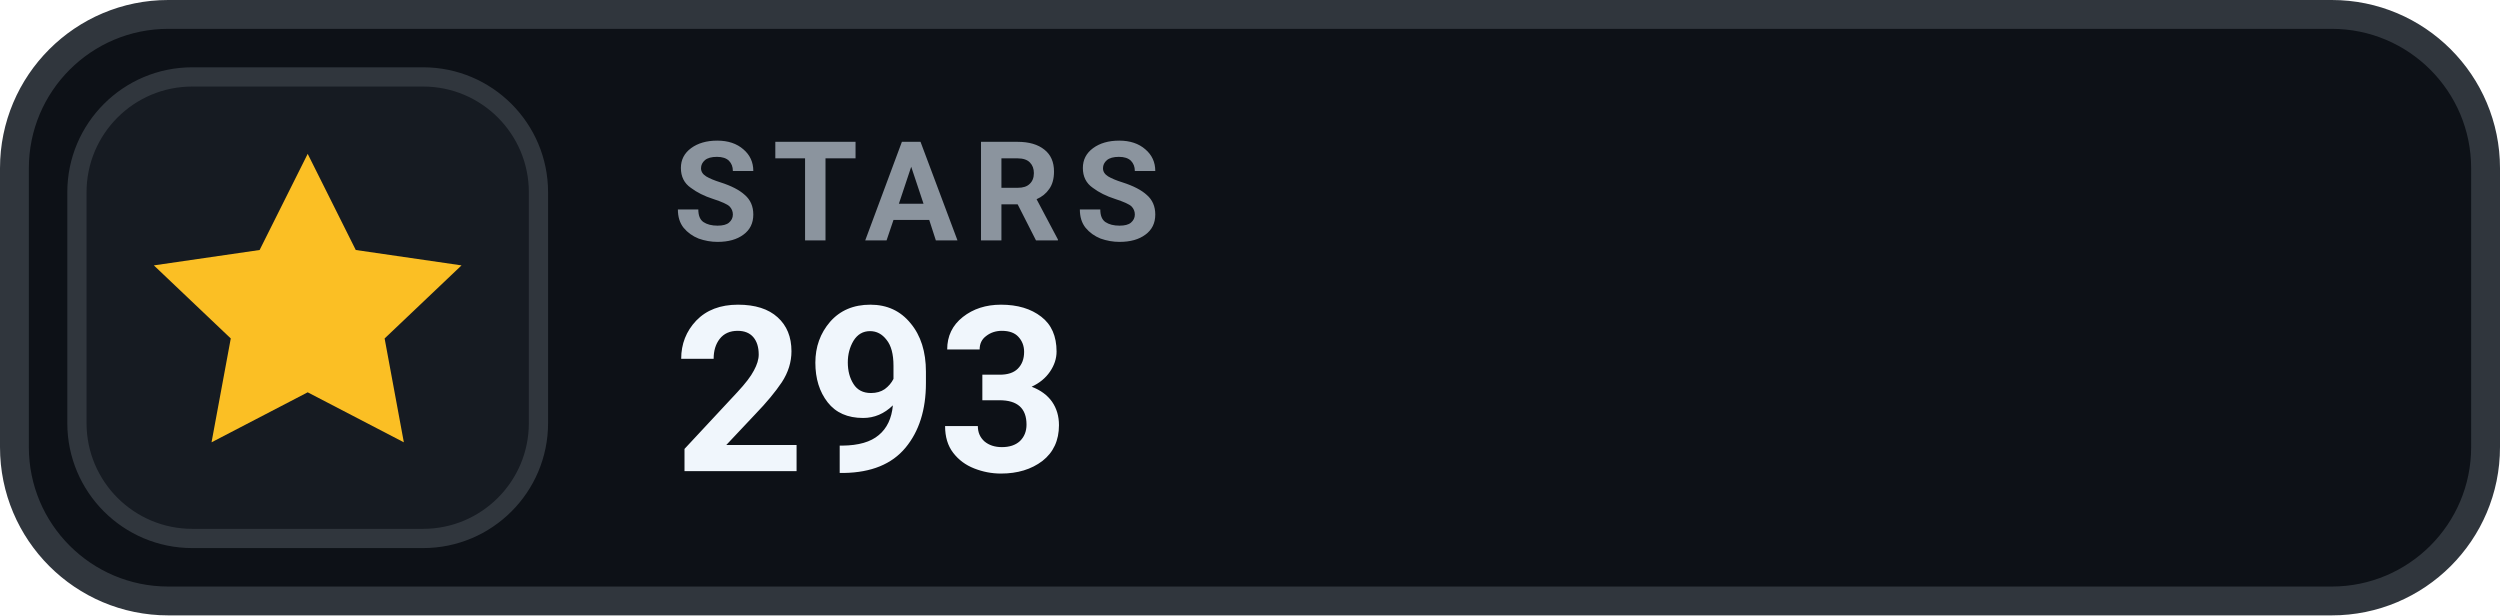
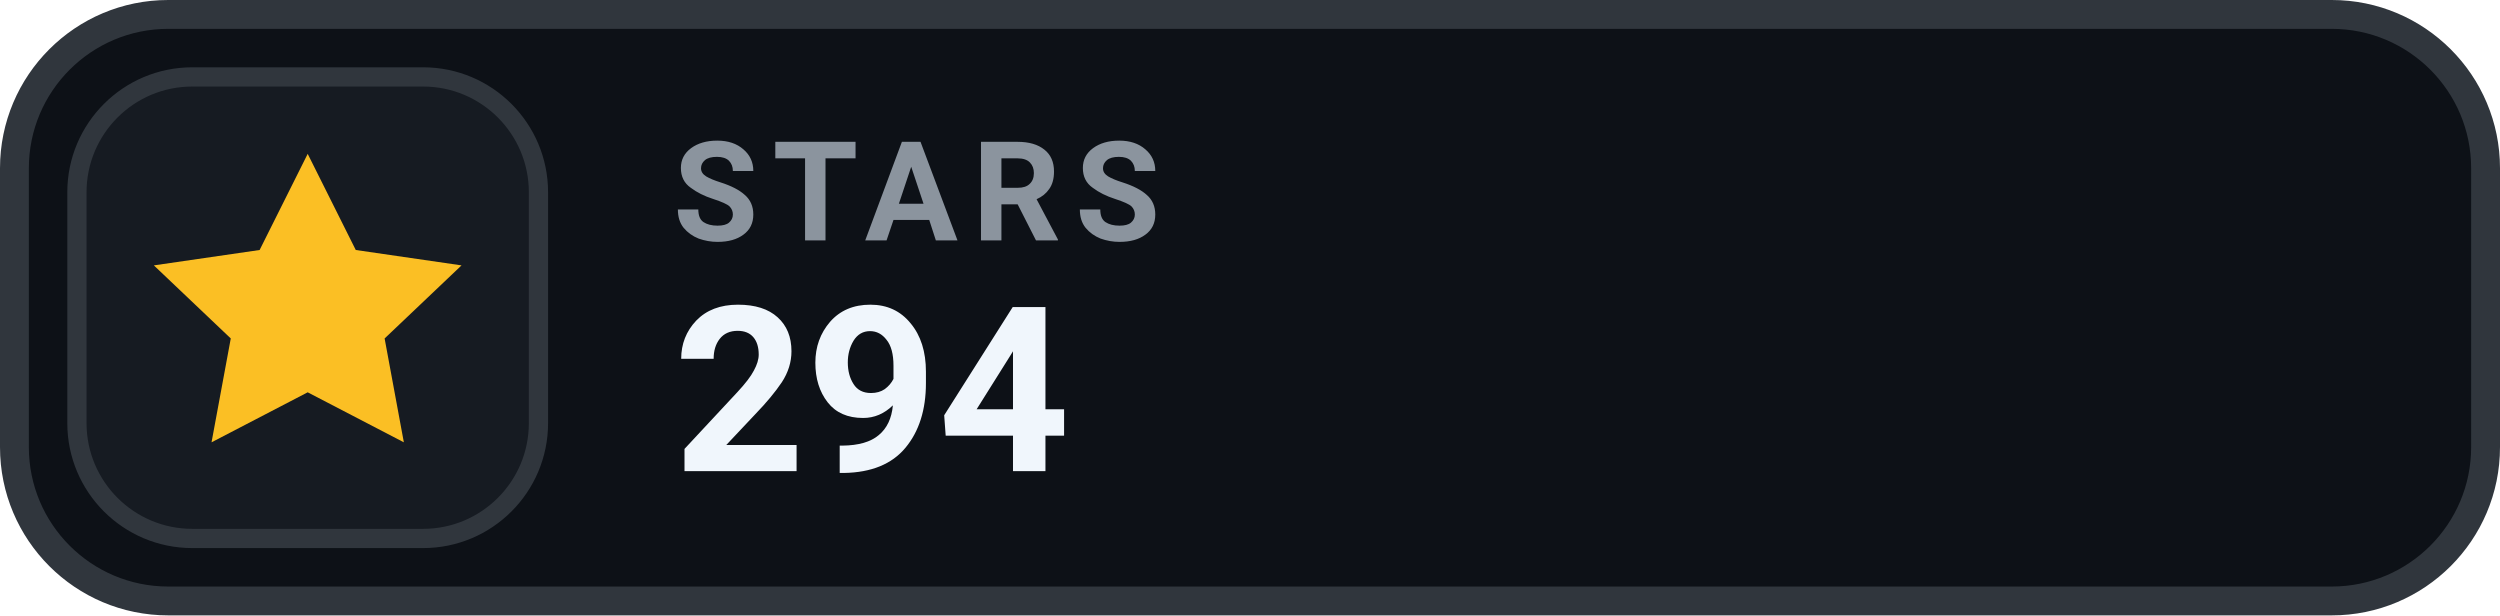
- <svg xmlns="http://www.w3.org/2000/svg" width="130" height="32" viewBox="0 0 130 32" role="img" aria-label="STARS 293">
+ <svg xmlns="http://www.w3.org/2000/svg" width="130" height="32" viewBox="0 0 130 32" role="img" aria-label="STARS 294">
  <rect x=".75" y=".75" width="128.5" height="30.5" rx="8" fill="#0D1117" stroke="#30363D" stroke-width="1.5" />
  <rect x="4" y="4" width="24" height="24" rx="6" fill="#161B22" stroke="#30363D" stroke-width="1" />
  <g transform="translate(16 16)" style="color:#FBBF24;">
    <path d="M0 -8 l2.5 5 5.5 .8 -4 3.8 1 5.4 -5 -2.6 -5 2.6 1 -5.4 -4 -3.8 5.5 -.8 Z" fill="currentColor" />
  </g>
  <text x="35" y="12.5" fill="#8B949E" font-family="-apple-system,BlinkMacSystemFont,'Segoe UI',Roboto,Helvetica,Arial,sans-serif" font-size="7.2" font-weight="700" letter-spacing=".75">STARS</text>
-   <text x="35" y="24.5" fill="#F0F6FC" font-family="-apple-system,BlinkMacSystemFont,'Segoe UI',Roboto,Helvetica,Arial,sans-serif" font-size="12" font-weight="700">293</text>
+   <text x="35" y="24.5" fill="#F0F6FC" font-family="-apple-system,BlinkMacSystemFont,'Segoe UI',Roboto,Helvetica,Arial,sans-serif" font-size="12" font-weight="700">294</text>
</svg>
